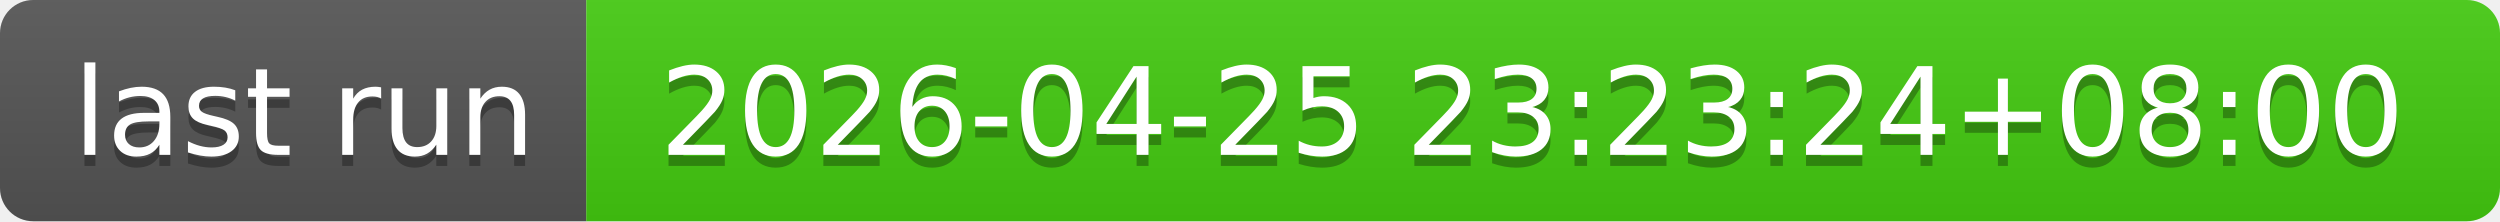
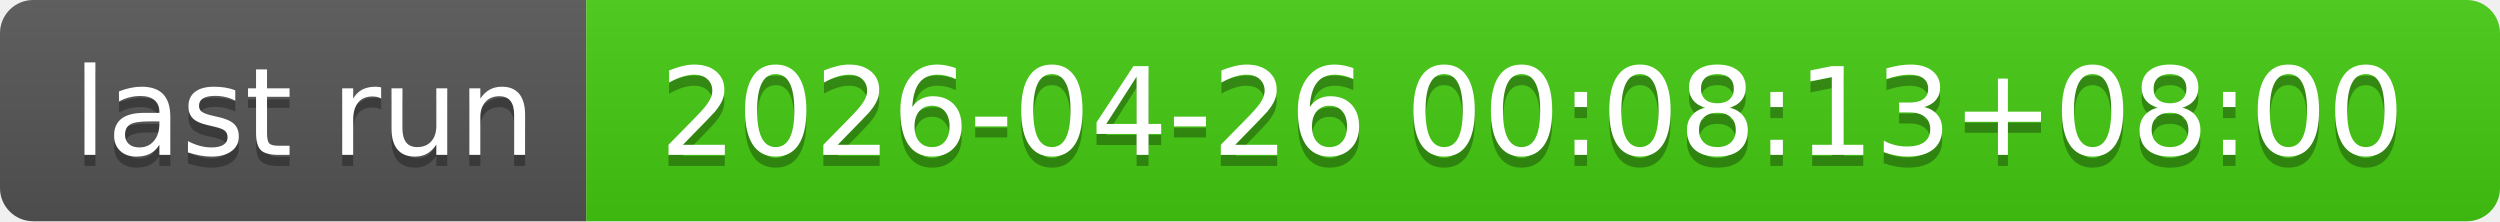
- <svg xmlns="http://www.w3.org/2000/svg" width="226" height="20" role="img" aria-label="last run: 2026-04-25 23:23:24+08:00">
+ <svg xmlns="http://www.w3.org/2000/svg" width="226" height="20" role="img" aria-label="last run: 2026-04-26 00:08:13+08:00">
  <linearGradient id="s" x2="0" y2="100%">
    <stop offset="0" stop-color="#bbb" stop-opacity=".1" />
    <stop offset="1" stop-opacity=".1" />
  </linearGradient>
  <clipPath id="r">
    <rect width="226" height="20" rx="3" fill="#fff" />
  </clipPath>
  <g clip-path="url(#r)">
    <rect width="53" height="20" fill="#555" />
    <rect x="53" width="173" height="20" fill="#4c1" />
    <rect width="226" height="20" fill="url(#s)" />
  </g>
  <g fill="#fff" text-anchor="middle" font-family="Verdana,Geneva,DejaVu Sans,sans-serif" text-rendering="geometricPrecision" font-size="110">
    <text aria-hidden="true" x="275" y="150" fill="#010101" fill-opacity=".3" transform="scale(.1)" textLength="430">last run</text>
    <text x="275" y="140" transform="scale(.1)" fill="#fff" textLength="430">last run</text>
-     <text aria-hidden="true" x="1385" y="150" fill="#010101" fill-opacity=".3" transform="scale(.1)" textLength="1630">2026-04-25 23:23:24+08:00</text>
-     <text x="1385" y="140" transform="scale(.1)" fill="#fff" textLength="1630">2026-04-25 23:23:24+08:00</text>
+     <text aria-hidden="true" x="1385" y="150" fill="#010101" fill-opacity=".3" transform="scale(.1)" textLength="1630">2026-04-26 00:08:13+08:00</text>
+     <text x="1385" y="140" transform="scale(.1)" fill="#fff" textLength="1630">2026-04-26 00:08:13+08:00</text>
  </g>
</svg>
